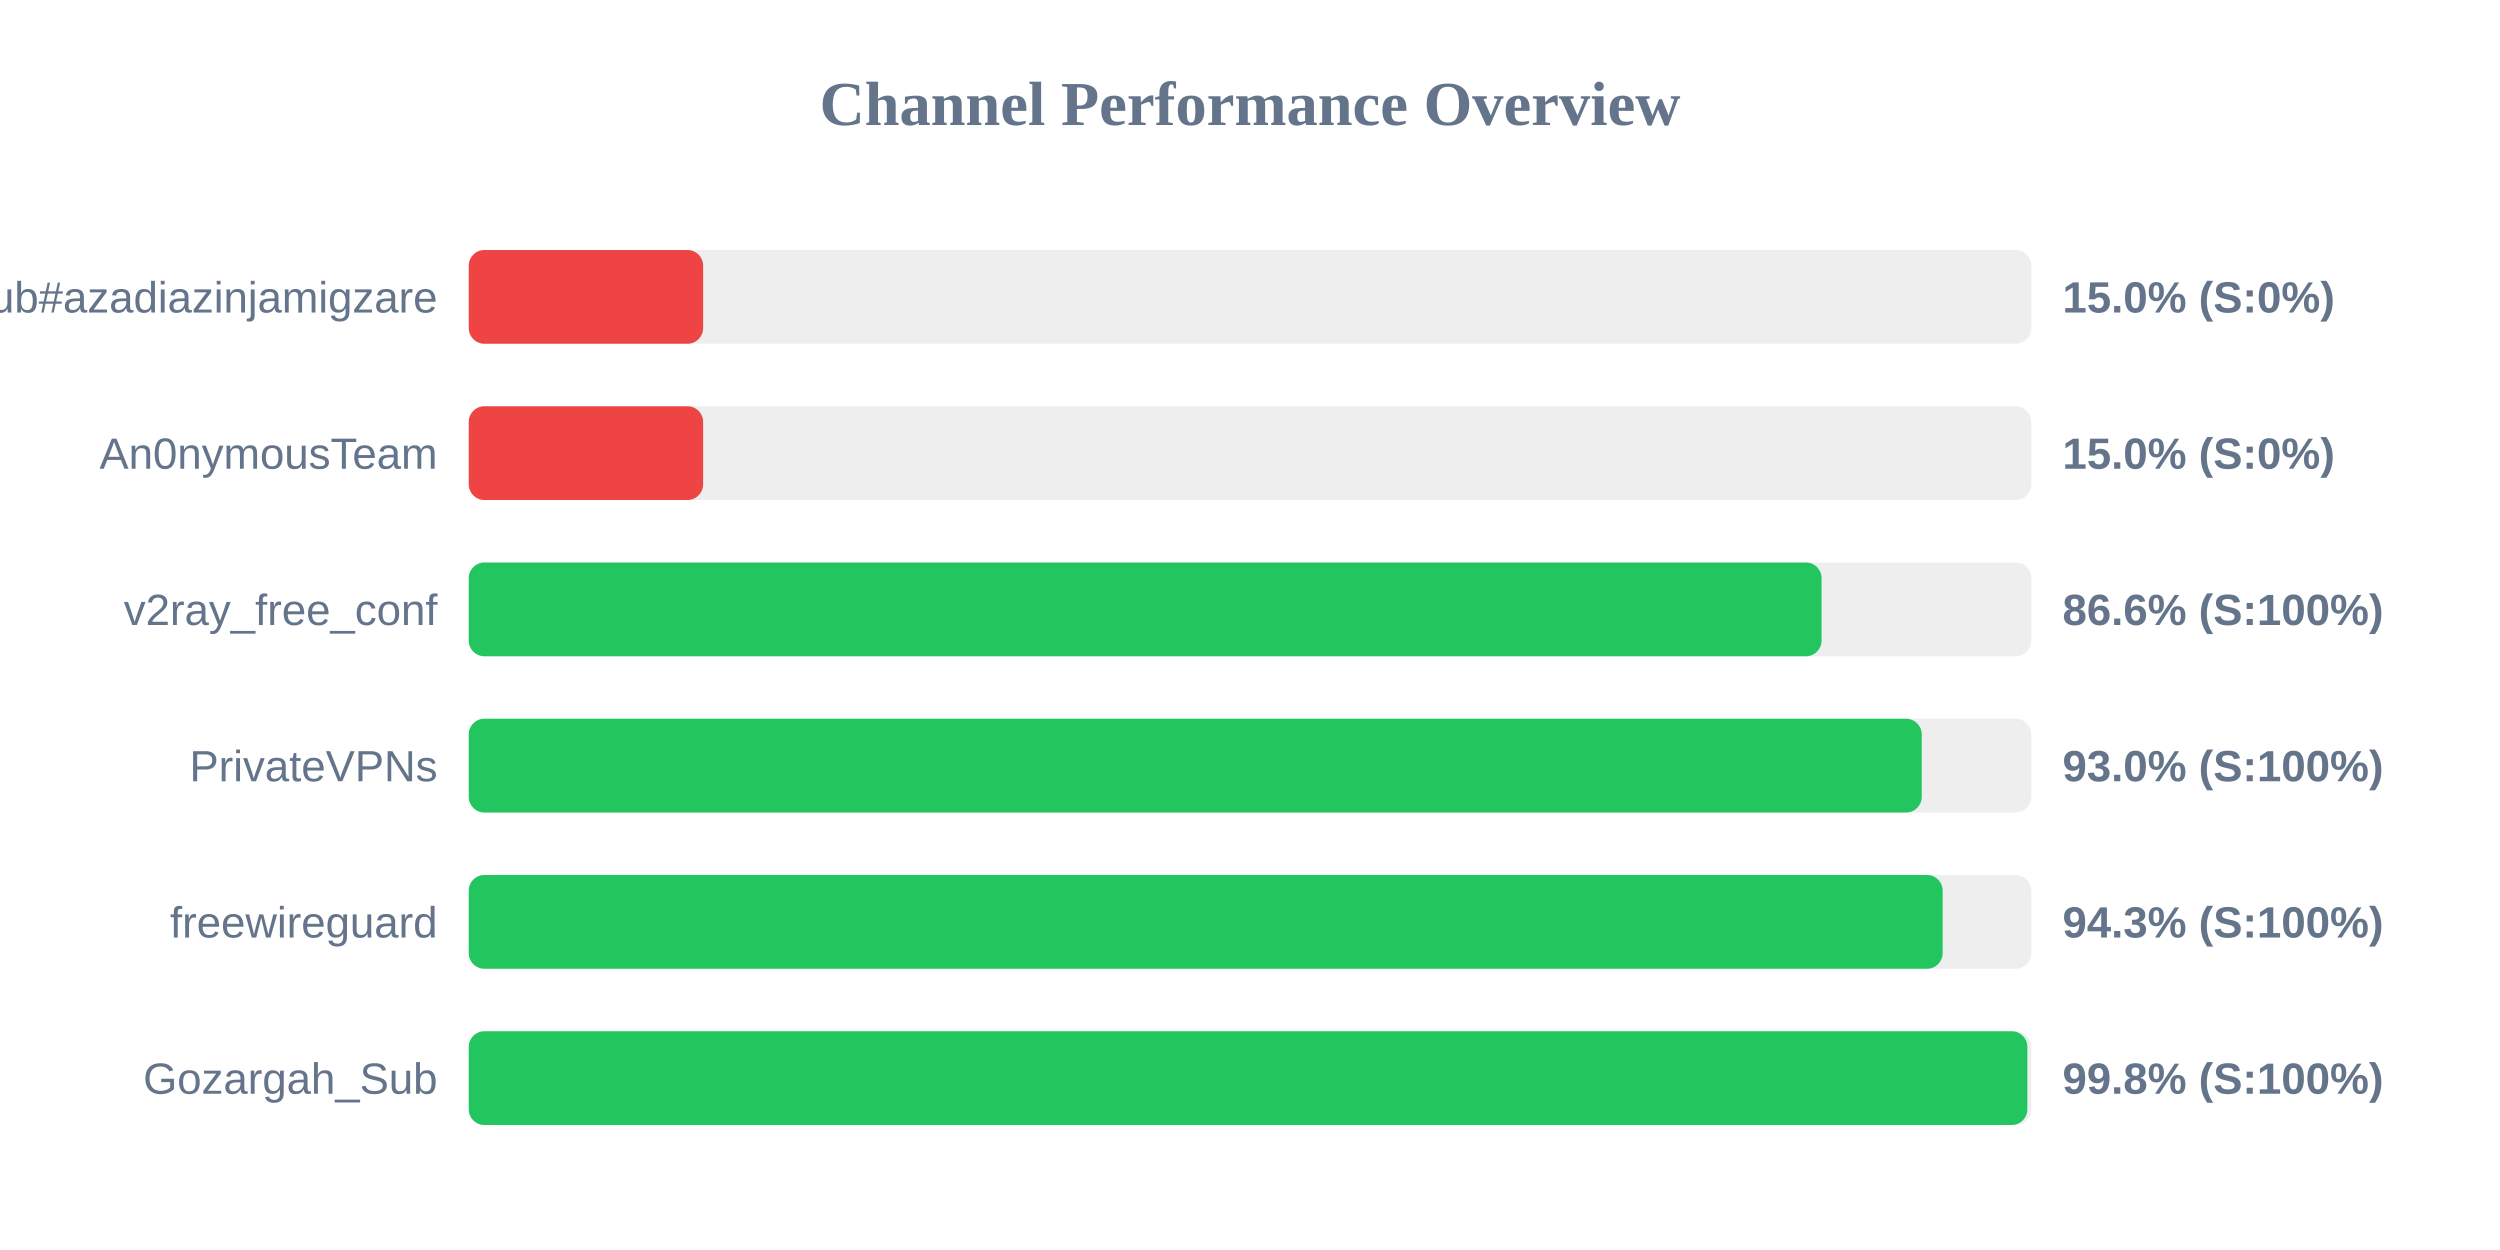
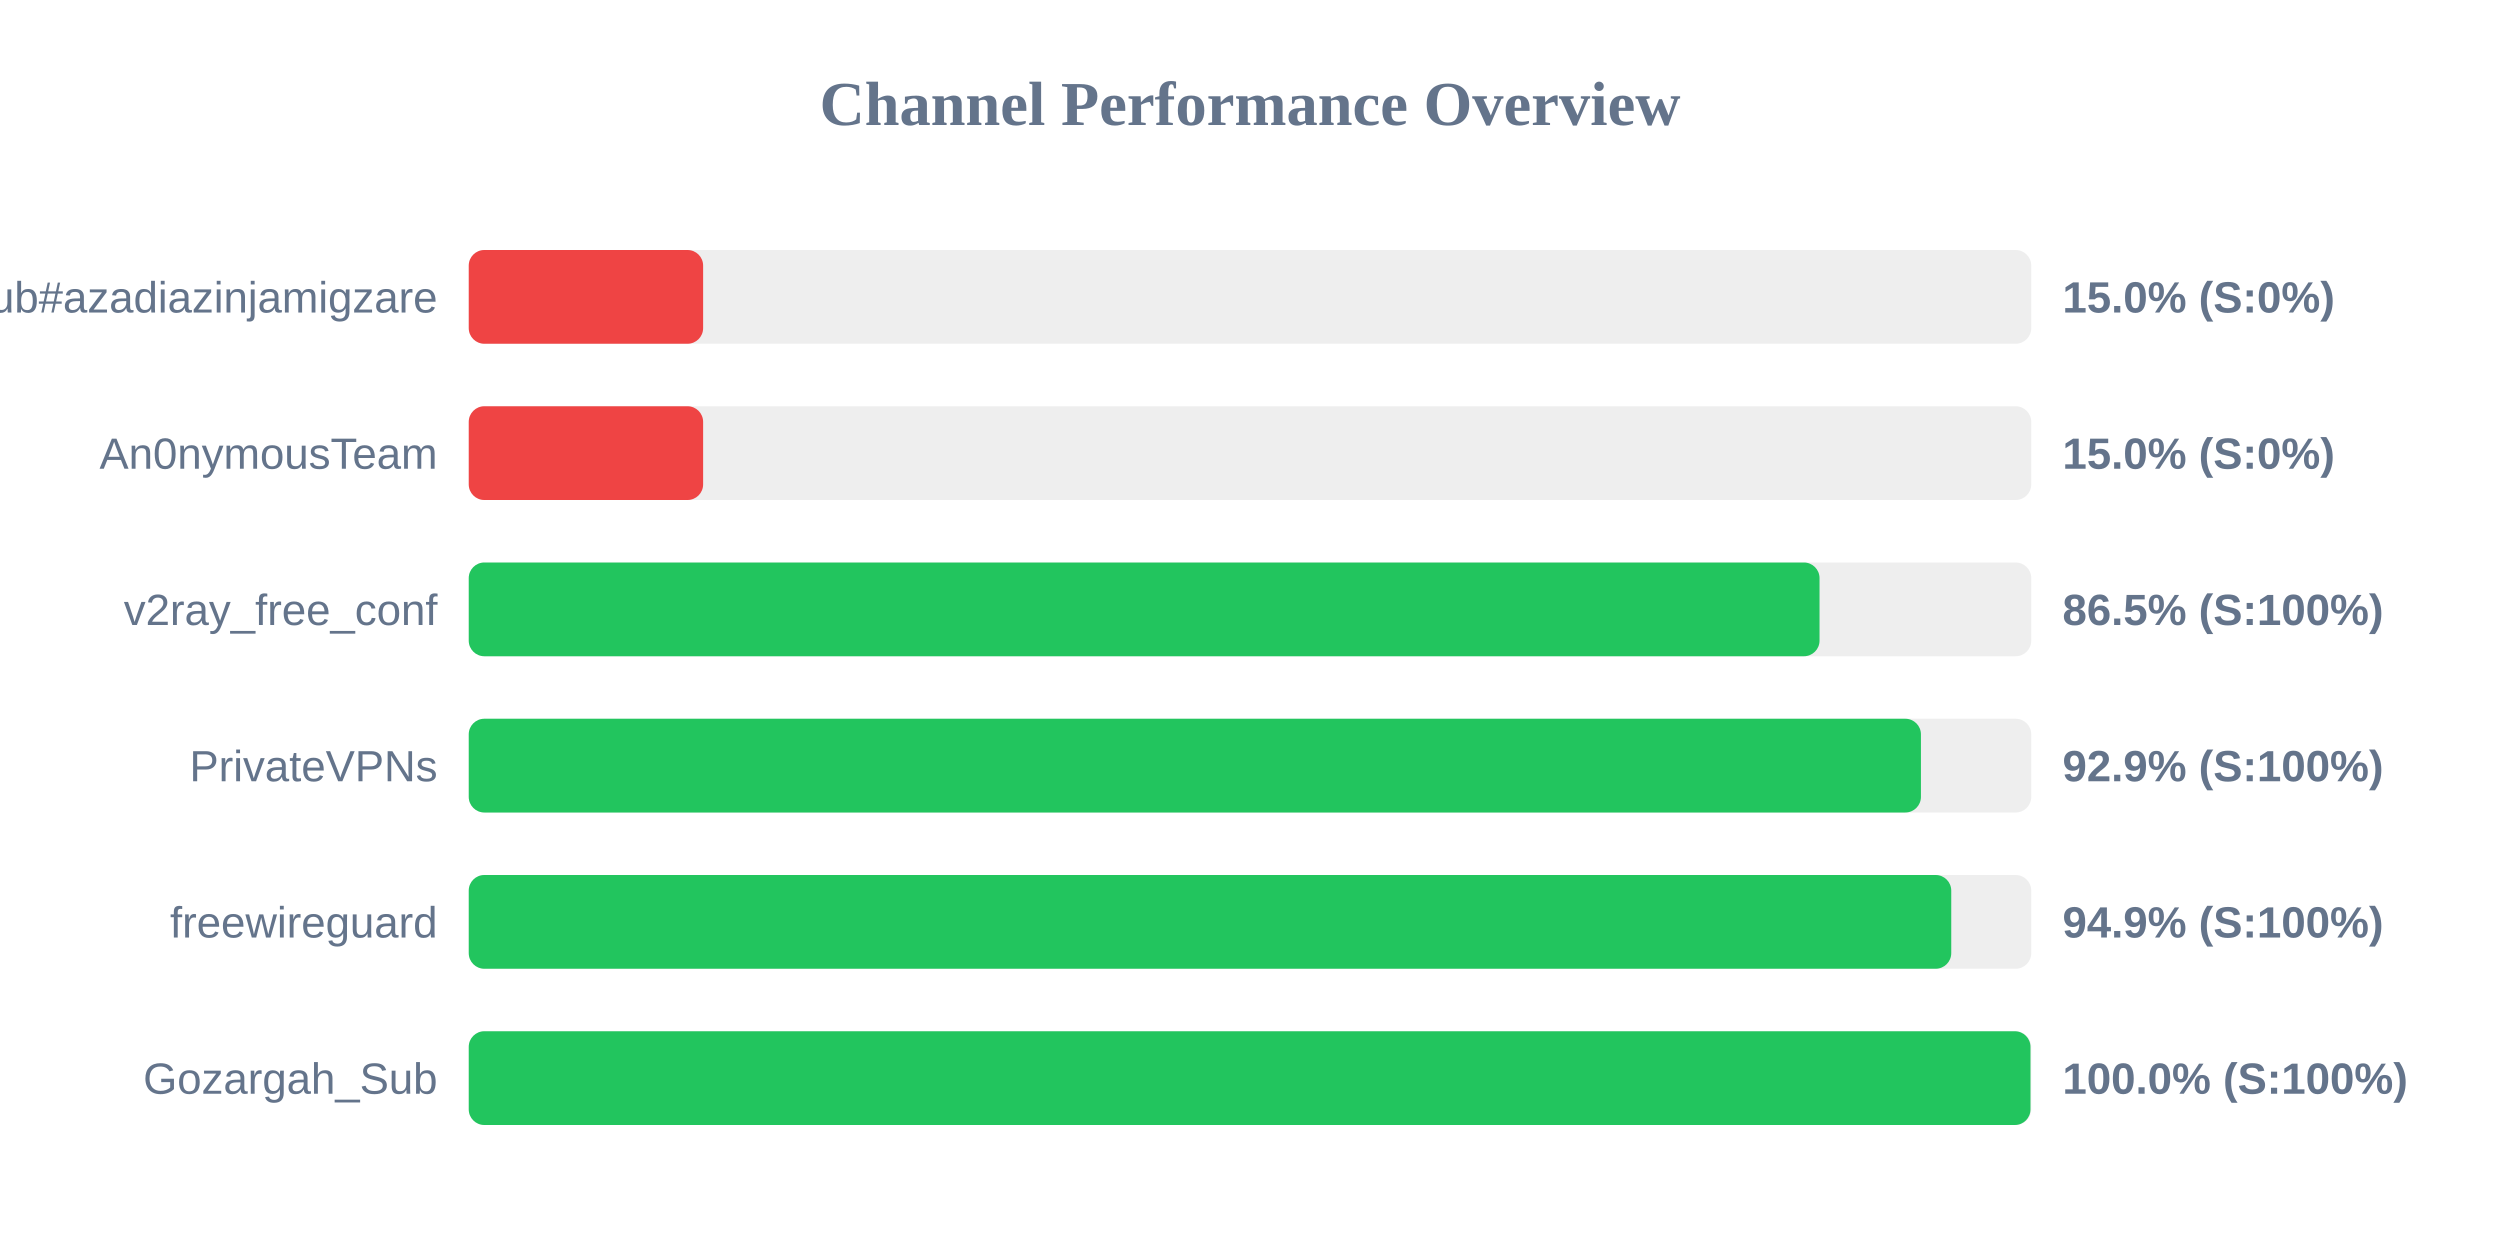
<svg xmlns="http://www.w3.org/2000/svg" width="800" height="400" version="1.1">
  <style>
        .row { font: 14px Arial; fill: #64748b; }
        .score { font: bold 14px Arial; fill: #64748b; }
    </style>
  <text x="400" y="40" text-anchor="middle" font-size="20px" font-weight="bold" fill="#64748b">Channel Performance Overview</text>
  <rect x="150" y="80" width="500" height="30" fill="#eee" rx="5" />
  <rect x="150" y="80" width="75.0" height="30" fill="#ef4444" rx="5" />
  <text x="140" y="100" text-anchor="end" class="row">Sub#azadiazinjamigzare</text>
  <text x="660" y="100" text-anchor="start" class="score">15.0% (S:0%)</text>
  <rect x="150" y="130" width="500" height="30" fill="#eee" rx="5" />
  <rect x="150" y="130" width="75.0" height="30" fill="#ef4444" rx="5" />
  <text x="140" y="150" text-anchor="end" class="row">An0nymousTeam</text>
  <text x="660" y="150" text-anchor="start" class="score">15.0% (S:0%)</text>
  <rect x="150" y="180" width="500" height="30" fill="#eee" rx="5" />
-   <rect x="150" y="180" width="432.9" height="30" fill="#22c55e" rx="5" />
+   <rect x="150" y="180" width="432.25" height="30" fill="#22c55e" rx="5" />
  <text x="140" y="200" text-anchor="end" class="row">v2ray_free_conf</text>
-   <text x="660" y="200" text-anchor="start" class="score">86.6% (S:100%)</text>
+   <text x="660" y="200" text-anchor="start" class="score">86.5% (S:100%)</text>
  <rect x="150" y="230" width="500" height="30" fill="#eee" rx="5" />
-   <rect x="150" y="230" width="464.95" height="30" fill="#22c55e" rx="5" />
+   <rect x="150" y="230" width="464.7" height="30" fill="#22c55e" rx="5" />
  <text x="140" y="250" text-anchor="end" class="row">PrivateVPNs</text>
-   <text x="660" y="250" text-anchor="start" class="score">93.0% (S:100%)</text>
+   <text x="660" y="250" text-anchor="start" class="score">92.9% (S:100%)</text>
  <rect x="150" y="280" width="500" height="30" fill="#eee" rx="5" />
-   <rect x="150" y="280" width="471.65" height="30" fill="#22c55e" rx="5" />
+   <rect x="150" y="280" width="474.4" height="30" fill="#22c55e" rx="5" />
  <text x="140" y="300" text-anchor="end" class="row">freewireguard</text>
-   <text x="660" y="300" text-anchor="start" class="score">94.3% (S:100%)</text>
+   <text x="660" y="300" text-anchor="start" class="score">94.9% (S:100%)</text>
  <rect x="150" y="330" width="500" height="30" fill="#eee" rx="5" />
-   <rect x="150" y="330" width="498.75" height="30" fill="#22c55e" rx="5" />
+   <rect x="150" y="330" width="499.75" height="30" fill="#22c55e" rx="5" />
  <text x="140" y="350" text-anchor="end" class="row">Gozargah_Sub</text>
-   <text x="660" y="350" text-anchor="start" class="score">99.8% (S:100%)</text>
+   <text x="660" y="350" text-anchor="start" class="score">100.0% (S:100%)</text>
</svg>
